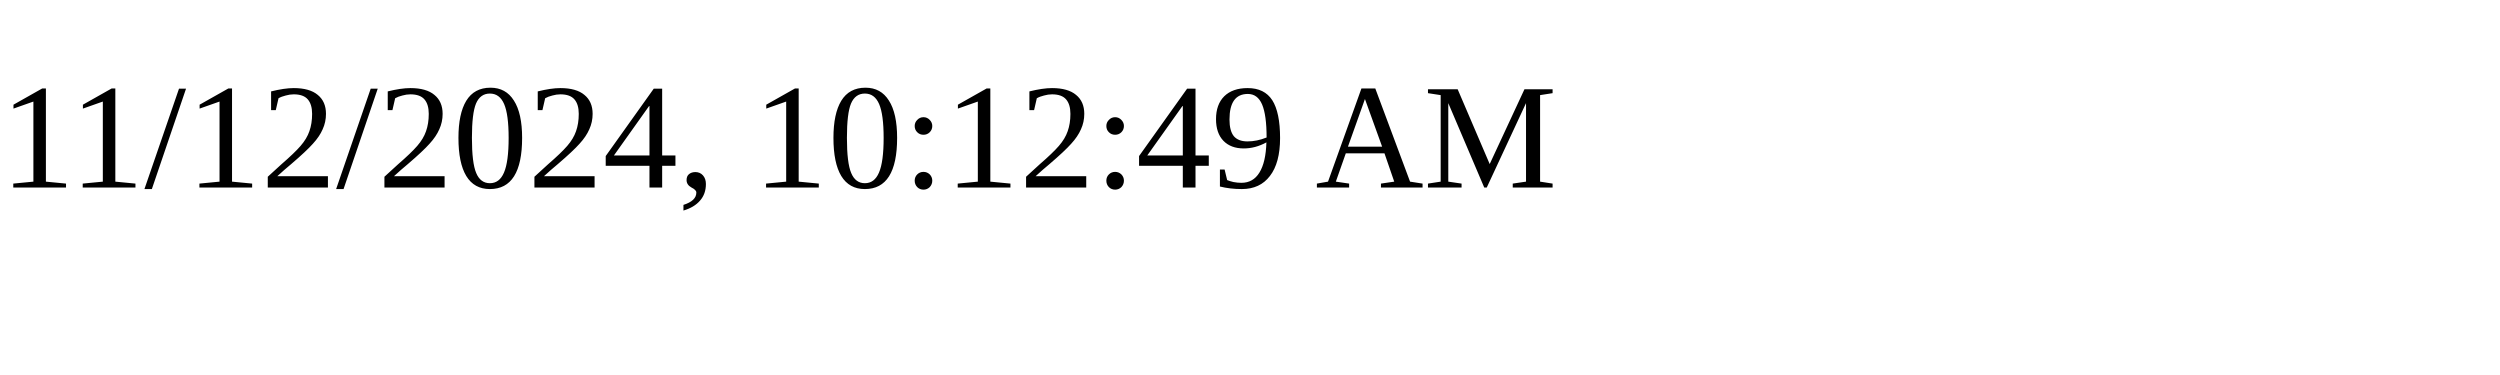
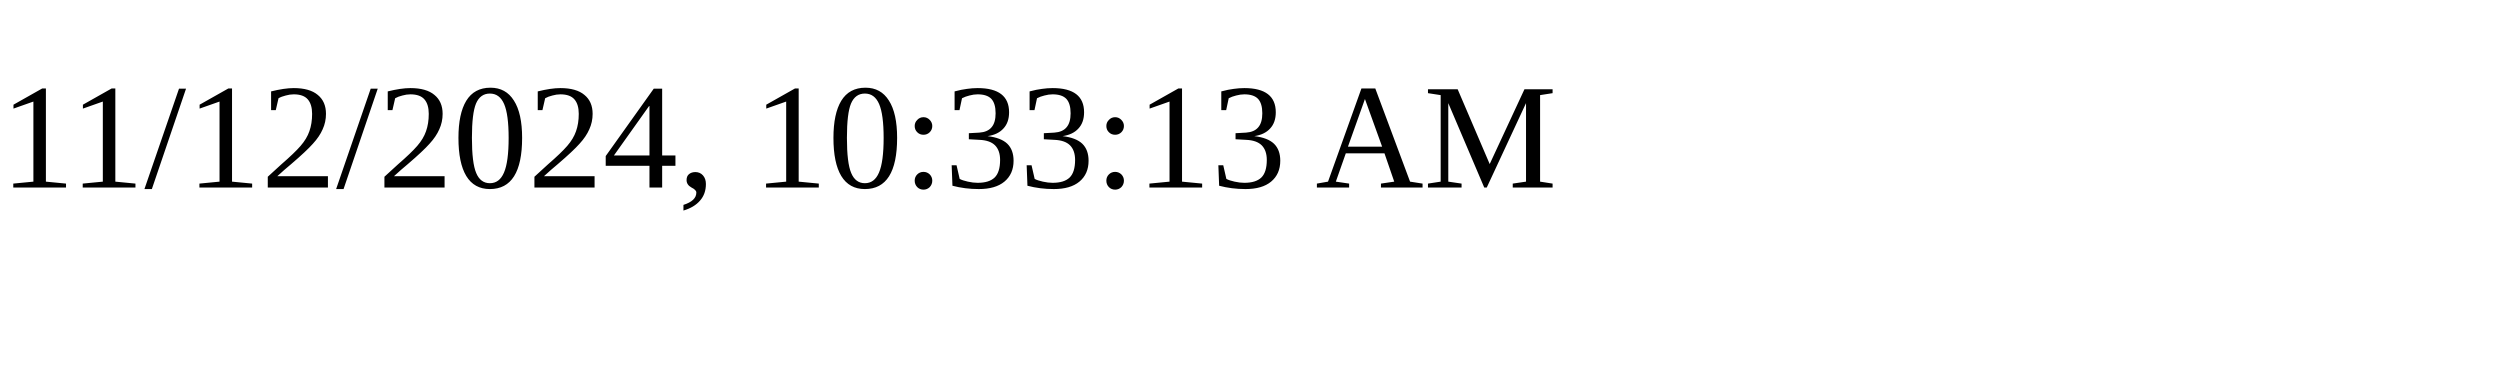
<svg xmlns="http://www.w3.org/2000/svg" height="30" width="200">
-   <text x="0" y="15">11/12/2024, 10:12:49 AM</text>
+   <text x="0" y="15">11/12/2024, 10:33:13 AM</text>
</svg>
